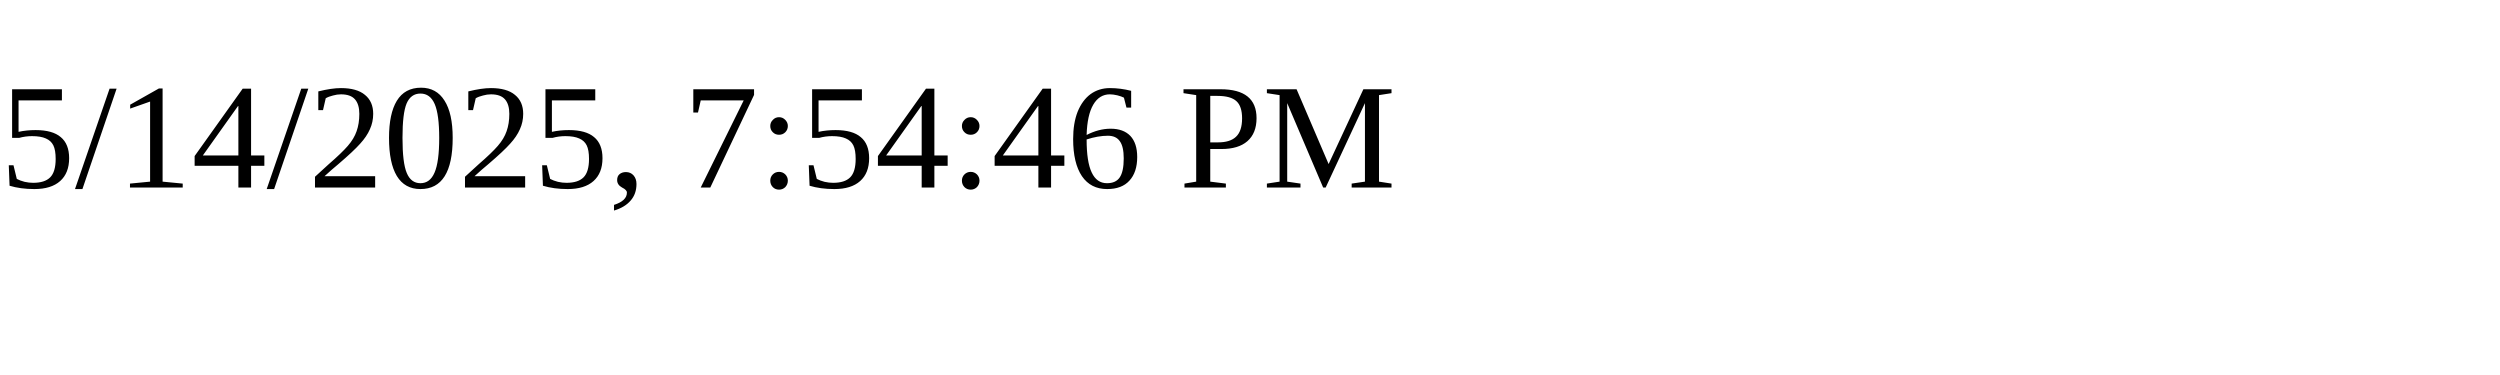
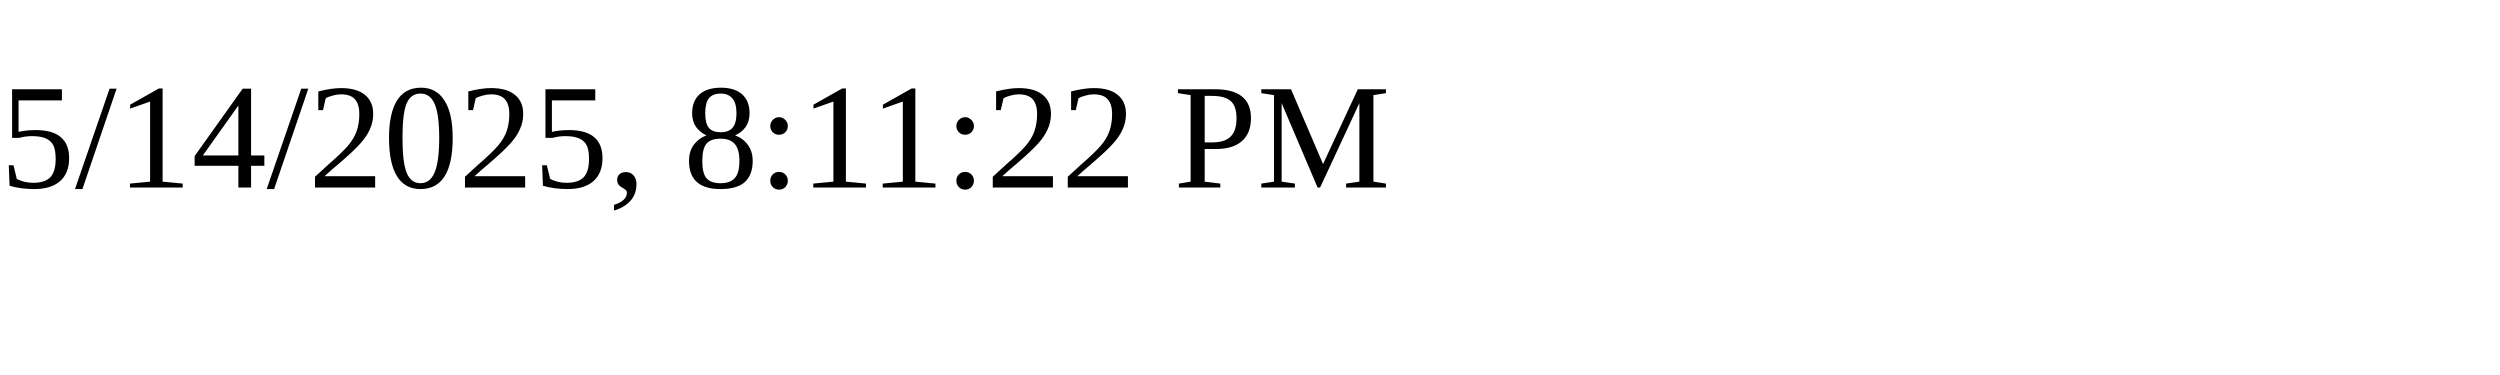
<svg xmlns="http://www.w3.org/2000/svg" height="30" width="200">
-   <text x="0" y="15">5/14/2025, 7:54:46 PM</text>
+   <text x="0" y="15">5/14/2025, 8:11:22 PM</text>
</svg>
